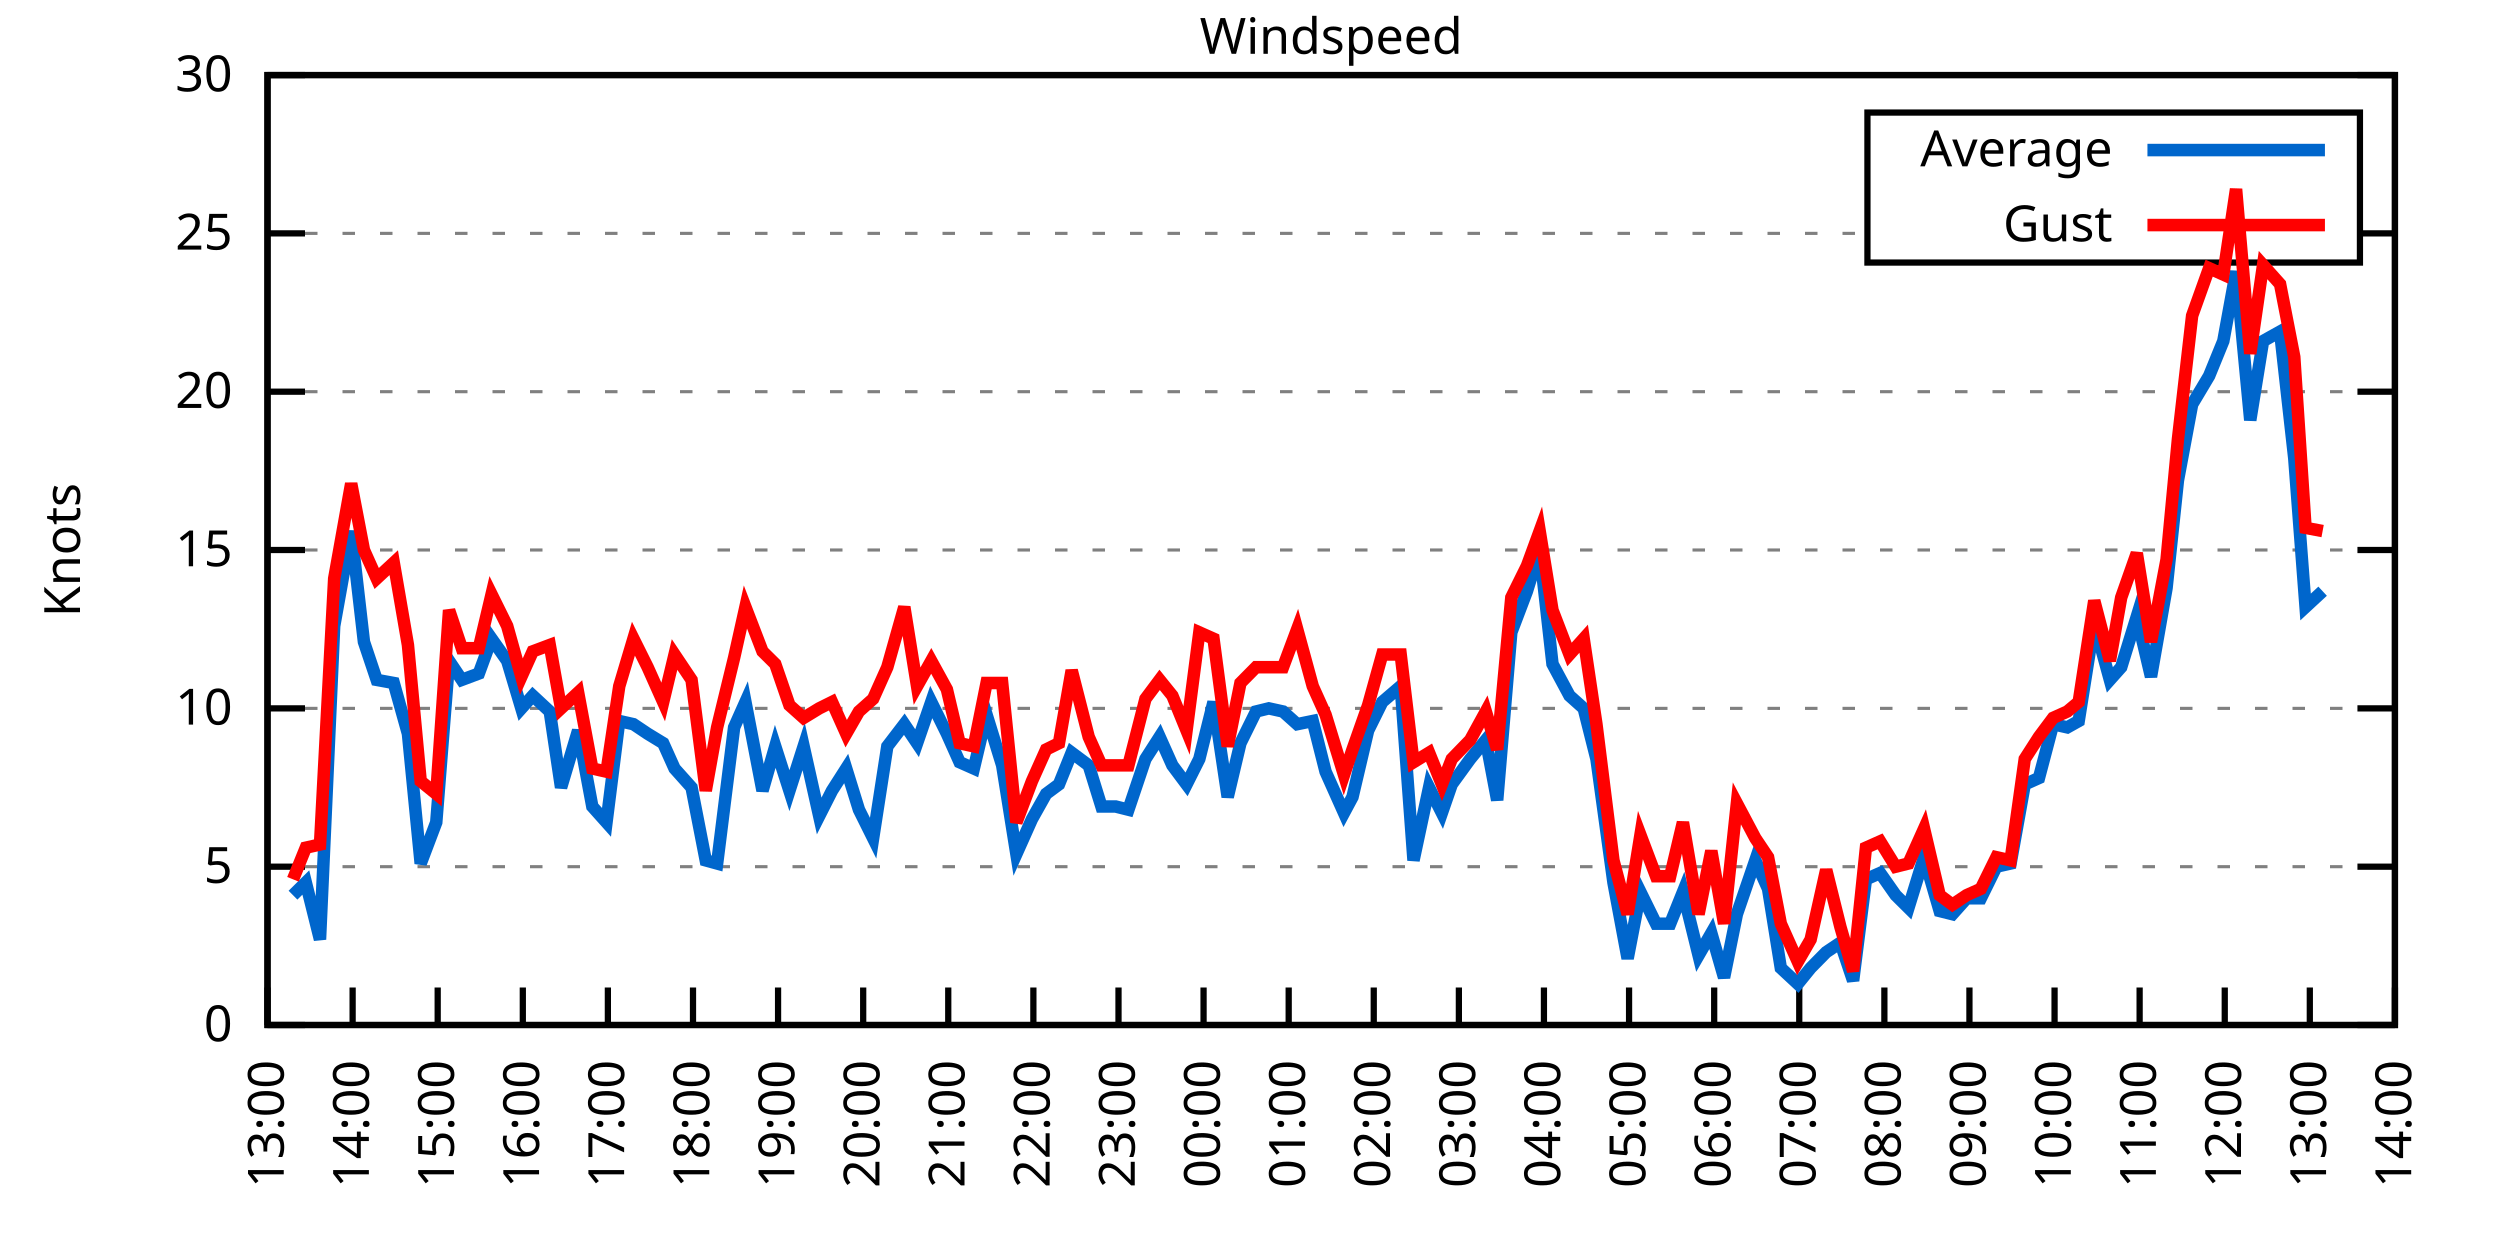
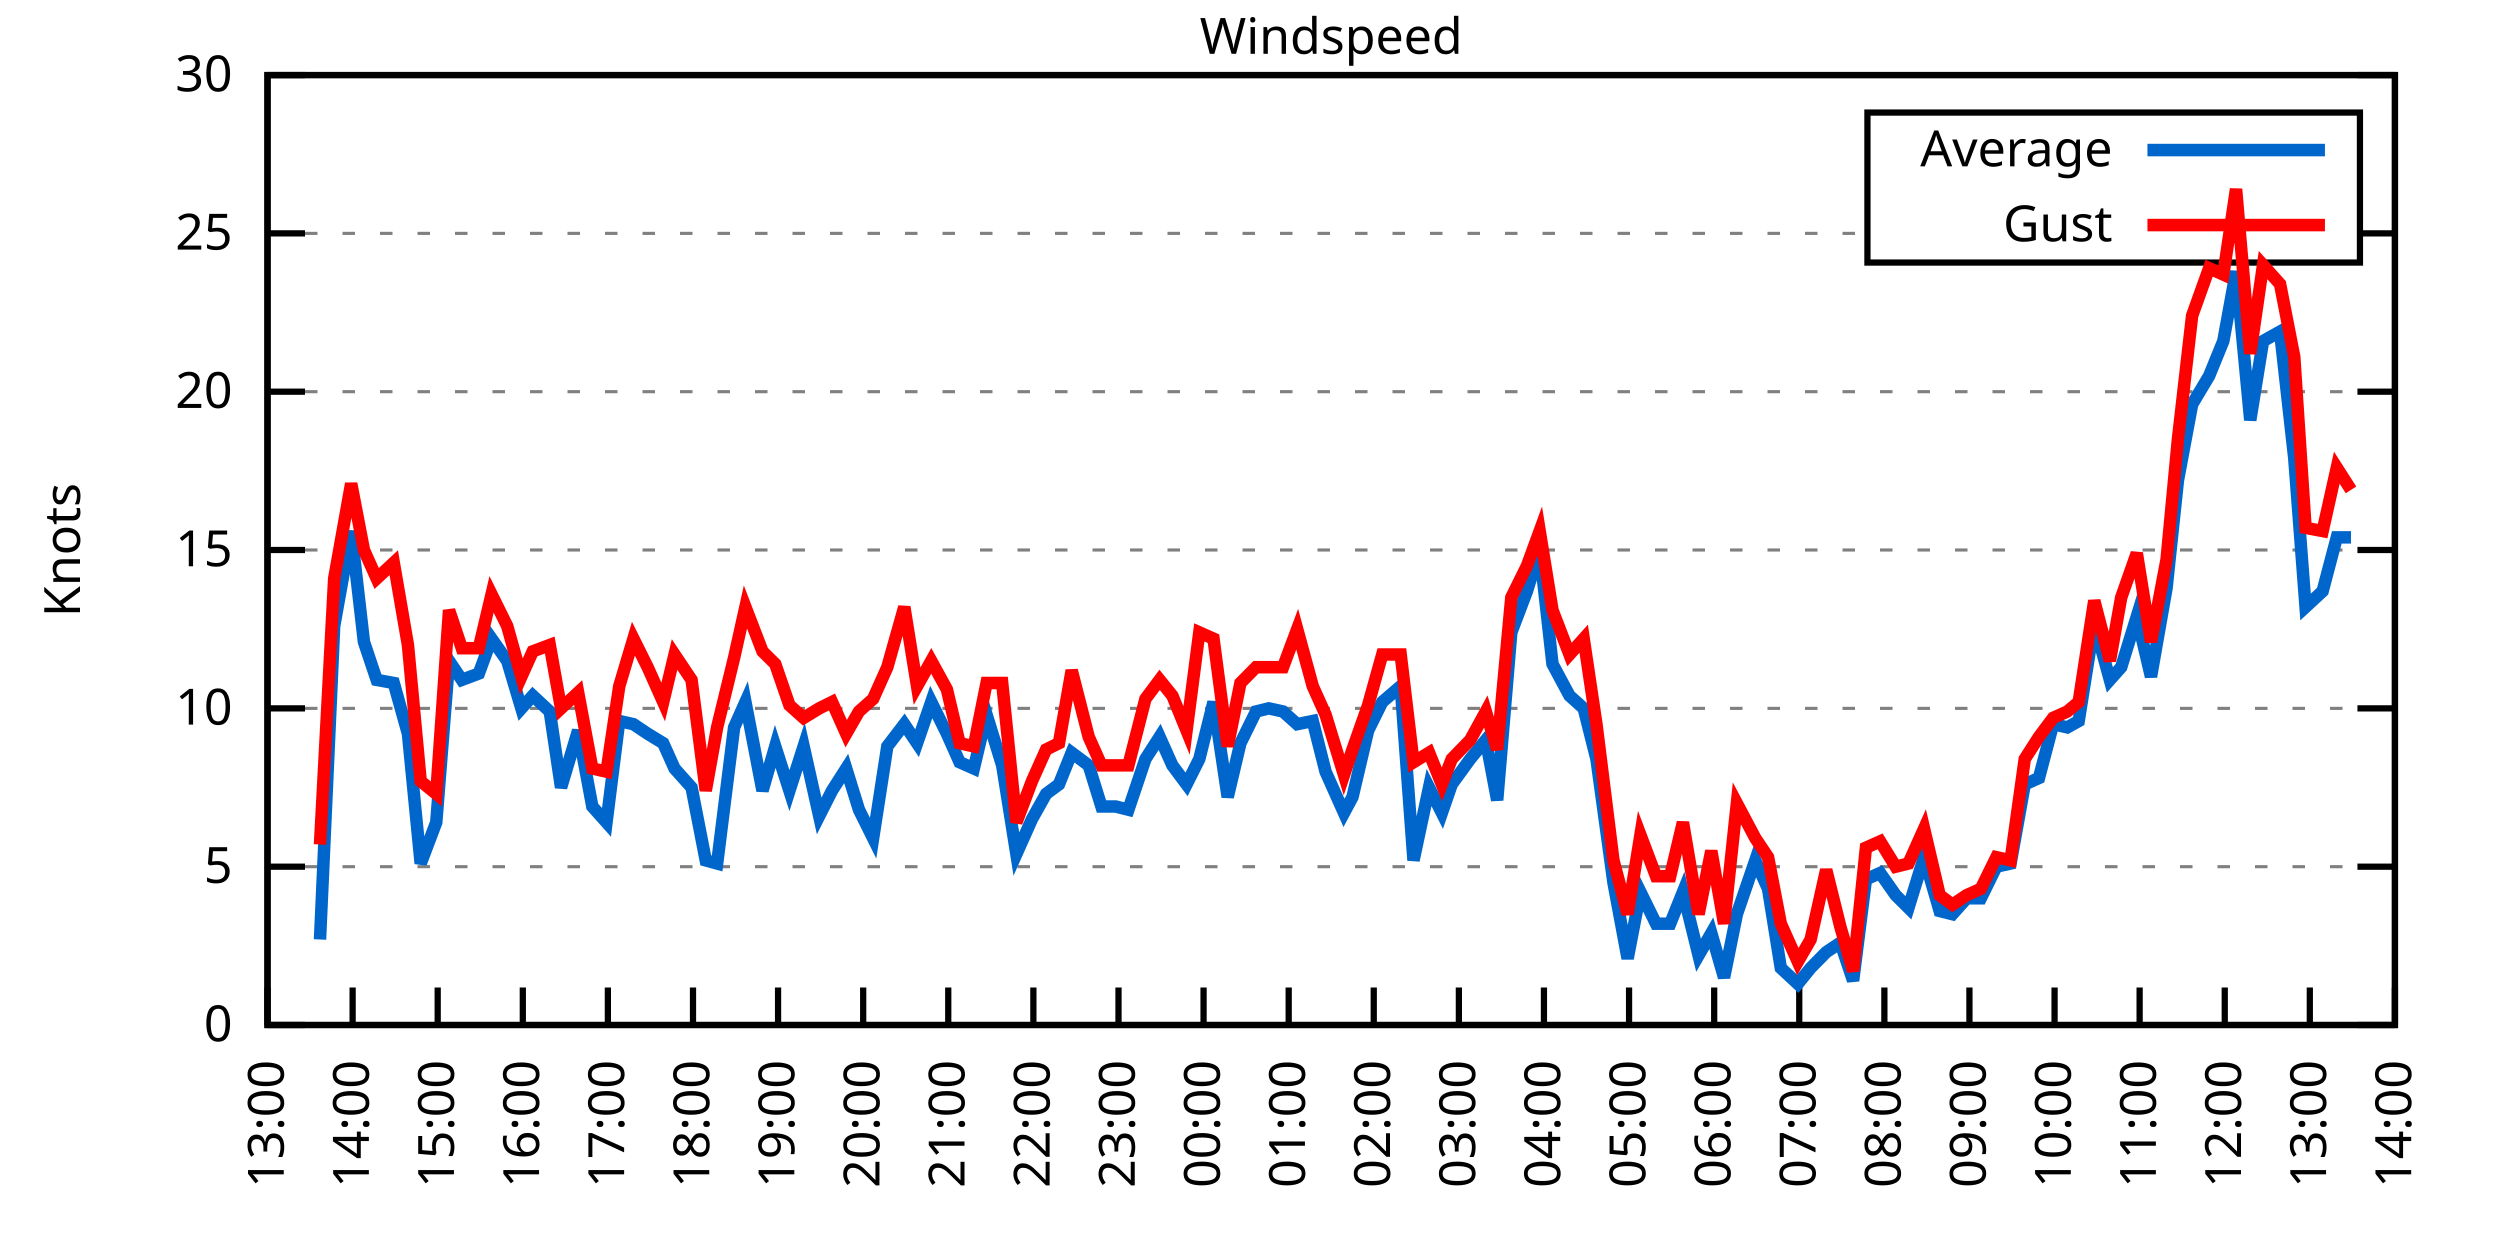
<svg xmlns="http://www.w3.org/2000/svg" xmlns:xlink="http://www.w3.org/1999/xlink" width="400" height="200" viewBox="0 0 400 200">
  <g id="gnuplot_canvas">
    <rect x="0" y="0" width="400" height="200" fill="none" />
    <defs>
      <circle id="gpDot" r="0.5" stroke-width="0.5" stroke="currentColor" />
      <path id="gpPt0" stroke-width="0.333" stroke="currentColor" d="M-1,0 h2 M0,-1 v2" />
      <path id="gpPt1" stroke-width="0.333" stroke="currentColor" d="M-1,-1 L1,1 M1,-1 L-1,1" />
      <path id="gpPt2" stroke-width="0.333" stroke="currentColor" d="M-1,0 L1,0 M0,-1 L0,1 M-1,-1 L1,1 M-1,1 L1,-1" />
      <rect id="gpPt3" stroke-width="0.333" stroke="currentColor" x="-1" y="-1" width="2" height="2" />
      <rect id="gpPt4" stroke-width="0.333" stroke="currentColor" fill="currentColor" x="-1" y="-1" width="2" height="2" />
      <circle id="gpPt5" stroke-width="0.333" stroke="currentColor" cx="0" cy="0" r="1" />
      <use xlink:href="#gpPt5" id="gpPt6" fill="currentColor" stroke="none" />
      <path id="gpPt7" stroke-width="0.333" stroke="currentColor" d="M0,-1.33 L-1.33,0.67 L1.33,0.67 z" />
      <use xlink:href="#gpPt7" id="gpPt8" fill="currentColor" stroke="none" />
      <use xlink:href="#gpPt7" id="gpPt9" stroke="currentColor" transform="rotate(180)" />
      <use xlink:href="#gpPt9" id="gpPt10" fill="currentColor" stroke="none" />
      <use xlink:href="#gpPt3" id="gpPt11" stroke="currentColor" transform="rotate(45)" />
      <use xlink:href="#gpPt11" id="gpPt12" fill="currentColor" stroke="none" />
      <path id="gpPt13" stroke-width="0.333" stroke="currentColor" d="M0,1.330 L1.265,0.411 L0.782,-1.067 L-0.782,-1.076 L-1.265,0.411 z" />
      <use xlink:href="#gpPt13" id="gpPt14" fill="currentColor" stroke="none" />
      <filter id="textbox" filterUnits="objectBoundingBox" x="0" y="0" height="1" width="1">
        <feFlood flood-color="white" flood-opacity="1" result="bgnd" />
        <feComposite in="SourceGraphic" in2="bgnd" operator="atop" />
      </filter>
      <filter id="greybox" filterUnits="objectBoundingBox" x="0" y="0" height="1" width="1">
        <feFlood flood-color="lightgrey" flood-opacity="1" result="grey" />
        <feComposite in="SourceGraphic" in2="grey" operator="atop" />
      </filter>
    </defs>
    <g fill="none" color="white" stroke="currentColor" stroke-width="1.00" stroke-linecap="butt" stroke-linejoin="miter">
</g>
    <g fill="none" color="black" stroke="currentColor" stroke-width="1.00" stroke-linecap="butt" stroke-linejoin="miter">
      <g stroke="none" shape-rendering="crispEdges">
        <polygon fill="rgb(255, 255, 255)" points="42.80,164.00 383.18,164.00 383.18,12.02 42.80,12.02 " />
      </g>
    </g>
    <g fill="none" color="black" stroke="currentColor" stroke-width="1.00" stroke-linecap="butt" stroke-linejoin="miter">
</g>
    <g fill="none" color="black" stroke="black" stroke-width="0.50" stroke-linecap="butt" stroke-linejoin="miter">
</g>
    <g fill="none" color="gray" stroke="currentColor" stroke-width="0.50" stroke-linecap="butt" stroke-linejoin="miter">
      <path stroke="gray" stroke-dasharray="2,4" class="gridline" d="M42.80,164.00 L383.19,164.00  " />
    </g>
    <g fill="none" color="gray" stroke="gray" stroke-width="1.00" stroke-linecap="butt" stroke-linejoin="miter">
</g>
    <g fill="none" color="black" stroke="currentColor" stroke-width="1.00" stroke-linecap="butt" stroke-linejoin="miter">
      <path stroke="black" d="M42.80,164.00 L48.80,164.00 M383.19,164.00 L377.19,164.00  " />
      <g transform="translate(37.20,166.60)" stroke="none" fill="black" font-family="Sans" font-size="8.00" text-anchor="end">
        <text>
          <tspan font-family="Sans"> 0</tspan>
        </text>
      </g>
    </g>
    <g fill="none" color="black" stroke="currentColor" stroke-width="1.00" stroke-linecap="butt" stroke-linejoin="miter">
</g>
    <g fill="none" color="black" stroke="black" stroke-width="0.50" stroke-linecap="butt" stroke-linejoin="miter">
</g>
    <g fill="none" color="gray" stroke="currentColor" stroke-width="0.50" stroke-linecap="butt" stroke-linejoin="miter">
      <path stroke="gray" stroke-dasharray="2,4" class="gridline" d="M42.80,138.67 L383.19,138.67  " />
    </g>
    <g fill="none" color="gray" stroke="gray" stroke-width="1.00" stroke-linecap="butt" stroke-linejoin="miter">
</g>
    <g fill="none" color="black" stroke="currentColor" stroke-width="1.00" stroke-linecap="butt" stroke-linejoin="miter">
      <path stroke="black" d="M42.80,138.67 L48.80,138.67 M383.19,138.67 L377.19,138.67  " />
      <g transform="translate(37.20,141.27)" stroke="none" fill="black" font-family="Sans" font-size="8.00" text-anchor="end">
        <text>
          <tspan font-family="Sans"> 5</tspan>
        </text>
      </g>
    </g>
    <g fill="none" color="black" stroke="currentColor" stroke-width="1.00" stroke-linecap="butt" stroke-linejoin="miter">
</g>
    <g fill="none" color="black" stroke="black" stroke-width="0.50" stroke-linecap="butt" stroke-linejoin="miter">
</g>
    <g fill="none" color="gray" stroke="currentColor" stroke-width="0.50" stroke-linecap="butt" stroke-linejoin="miter">
      <path stroke="gray" stroke-dasharray="2,4" class="gridline" d="M42.80,113.34 L383.19,113.34  " />
    </g>
    <g fill="none" color="gray" stroke="gray" stroke-width="1.00" stroke-linecap="butt" stroke-linejoin="miter">
</g>
    <g fill="none" color="black" stroke="currentColor" stroke-width="1.00" stroke-linecap="butt" stroke-linejoin="miter">
      <path stroke="black" d="M42.80,113.34 L48.80,113.34 M383.19,113.34 L377.19,113.34  " />
      <g transform="translate(37.20,115.94)" stroke="none" fill="black" font-family="Sans" font-size="8.00" text-anchor="end">
        <text>
          <tspan font-family="Sans"> 10</tspan>
        </text>
      </g>
    </g>
    <g fill="none" color="black" stroke="currentColor" stroke-width="1.00" stroke-linecap="butt" stroke-linejoin="miter">
</g>
    <g fill="none" color="black" stroke="black" stroke-width="0.50" stroke-linecap="butt" stroke-linejoin="miter">
</g>
    <g fill="none" color="gray" stroke="currentColor" stroke-width="0.50" stroke-linecap="butt" stroke-linejoin="miter">
      <path stroke="gray" stroke-dasharray="2,4" class="gridline" d="M42.80,88.00 L383.19,88.00  " />
    </g>
    <g fill="none" color="gray" stroke="gray" stroke-width="1.00" stroke-linecap="butt" stroke-linejoin="miter">
</g>
    <g fill="none" color="black" stroke="currentColor" stroke-width="1.00" stroke-linecap="butt" stroke-linejoin="miter">
      <path stroke="black" d="M42.80,88.00 L48.80,88.00 M383.19,88.00 L377.19,88.00  " />
      <g transform="translate(37.20,90.60)" stroke="none" fill="black" font-family="Sans" font-size="8.00" text-anchor="end">
        <text>
          <tspan font-family="Sans"> 15</tspan>
        </text>
      </g>
    </g>
    <g fill="none" color="black" stroke="currentColor" stroke-width="1.00" stroke-linecap="butt" stroke-linejoin="miter">
</g>
    <g fill="none" color="black" stroke="black" stroke-width="0.50" stroke-linecap="butt" stroke-linejoin="miter">
</g>
    <g fill="none" color="gray" stroke="currentColor" stroke-width="0.50" stroke-linecap="butt" stroke-linejoin="miter">
      <path stroke="gray" stroke-dasharray="2,4" class="gridline" d="M42.80,62.67 L383.19,62.67  " />
    </g>
    <g fill="none" color="gray" stroke="gray" stroke-width="1.00" stroke-linecap="butt" stroke-linejoin="miter">
</g>
    <g fill="none" color="black" stroke="currentColor" stroke-width="1.00" stroke-linecap="butt" stroke-linejoin="miter">
      <path stroke="black" d="M42.80,62.67 L48.80,62.67 M383.19,62.67 L377.19,62.67  " />
      <g transform="translate(37.20,65.27)" stroke="none" fill="black" font-family="Sans" font-size="8.00" text-anchor="end">
        <text>
          <tspan font-family="Sans"> 20</tspan>
        </text>
      </g>
    </g>
    <g fill="none" color="black" stroke="currentColor" stroke-width="1.00" stroke-linecap="butt" stroke-linejoin="miter">
</g>
    <g fill="none" color="black" stroke="black" stroke-width="0.50" stroke-linecap="butt" stroke-linejoin="miter">
</g>
    <g fill="none" color="gray" stroke="currentColor" stroke-width="0.50" stroke-linecap="butt" stroke-linejoin="miter">
      <path stroke="gray" stroke-dasharray="2,4" class="gridline" d="M42.80,37.34 L298.79,37.34 M377.59,37.34 L383.19,37.34  " />
    </g>
    <g fill="none" color="gray" stroke="gray" stroke-width="1.00" stroke-linecap="butt" stroke-linejoin="miter">
</g>
    <g fill="none" color="black" stroke="currentColor" stroke-width="1.00" stroke-linecap="butt" stroke-linejoin="miter">
      <path stroke="black" d="M42.80,37.34 L48.80,37.34 M383.19,37.34 L377.19,37.34  " />
      <g transform="translate(37.20,39.94)" stroke="none" fill="black" font-family="Sans" font-size="8.00" text-anchor="end">
        <text>
          <tspan font-family="Sans"> 25</tspan>
        </text>
      </g>
    </g>
    <g fill="none" color="black" stroke="currentColor" stroke-width="1.00" stroke-linecap="butt" stroke-linejoin="miter">
</g>
    <g fill="none" color="black" stroke="black" stroke-width="0.50" stroke-linecap="butt" stroke-linejoin="miter">
</g>
    <g fill="none" color="gray" stroke="currentColor" stroke-width="0.50" stroke-linecap="butt" stroke-linejoin="miter">
      <path stroke="gray" stroke-dasharray="2,4" class="gridline" d="M42.80,12.01 L383.19,12.01  " />
    </g>
    <g fill="none" color="gray" stroke="gray" stroke-width="1.00" stroke-linecap="butt" stroke-linejoin="miter">
</g>
    <g fill="none" color="black" stroke="currentColor" stroke-width="1.00" stroke-linecap="butt" stroke-linejoin="miter">
      <path stroke="black" d="M42.80,12.01 L48.80,12.01 M383.19,12.01 L377.19,12.01  " />
      <g transform="translate(37.20,14.61)" stroke="none" fill="black" font-family="Sans" font-size="8.00" text-anchor="end">
        <text>
          <tspan font-family="Sans"> 30</tspan>
        </text>
      </g>
    </g>
    <g fill="none" color="black" stroke="currentColor" stroke-width="1.00" stroke-linecap="butt" stroke-linejoin="miter">
      <path stroke="black" d="M42.80,164.00 L42.80,158.00  " />
      <g transform="translate(45.40,169.60) rotate(270.00)" stroke="none" fill="black" font-family="Sans" font-size="8.00" text-anchor="end">
        <text>
          <tspan font-family="Sans">13:00</tspan>
        </text>
      </g>
    </g>
    <g fill="none" color="black" stroke="currentColor" stroke-width="1.00" stroke-linecap="butt" stroke-linejoin="miter">
      <path stroke="black" d="M56.42,164.00 L56.42,158.00  " />
      <g transform="translate(59.02,169.60) rotate(270.00)" stroke="none" fill="black" font-family="Sans" font-size="8.00" text-anchor="end">
        <text>
          <tspan font-family="Sans">14:00</tspan>
        </text>
      </g>
    </g>
    <g fill="none" color="black" stroke="currentColor" stroke-width="1.00" stroke-linecap="butt" stroke-linejoin="miter">
      <path stroke="black" d="M70.03,164.00 L70.03,158.00  " />
      <g transform="translate(72.63,169.60) rotate(270.00)" stroke="none" fill="black" font-family="Sans" font-size="8.00" text-anchor="end">
        <text>
          <tspan font-family="Sans">15:00</tspan>
        </text>
      </g>
    </g>
    <g fill="none" color="black" stroke="currentColor" stroke-width="1.00" stroke-linecap="butt" stroke-linejoin="miter">
      <path stroke="black" d="M83.65,164.00 L83.65,158.00  " />
      <g transform="translate(86.25,169.60) rotate(270.00)" stroke="none" fill="black" font-family="Sans" font-size="8.00" text-anchor="end">
        <text>
          <tspan font-family="Sans">16:00</tspan>
        </text>
      </g>
    </g>
    <g fill="none" color="black" stroke="currentColor" stroke-width="1.00" stroke-linecap="butt" stroke-linejoin="miter">
      <path stroke="black" d="M97.26,164.00 L97.26,158.00  " />
      <g transform="translate(99.86,169.60) rotate(270.00)" stroke="none" fill="black" font-family="Sans" font-size="8.00" text-anchor="end">
        <text>
          <tspan font-family="Sans">17:00</tspan>
        </text>
      </g>
    </g>
    <g fill="none" color="black" stroke="currentColor" stroke-width="1.00" stroke-linecap="butt" stroke-linejoin="miter">
      <path stroke="black" d="M110.88,164.00 L110.88,158.00  " />
      <g transform="translate(113.48,169.60) rotate(270.00)" stroke="none" fill="black" font-family="Sans" font-size="8.00" text-anchor="end">
        <text>
          <tspan font-family="Sans">18:00</tspan>
        </text>
      </g>
    </g>
    <g fill="none" color="black" stroke="currentColor" stroke-width="1.00" stroke-linecap="butt" stroke-linejoin="miter">
      <path stroke="black" d="M124.49,164.00 L124.49,158.00  " />
      <g transform="translate(127.09,169.60) rotate(270.00)" stroke="none" fill="black" font-family="Sans" font-size="8.00" text-anchor="end">
        <text>
          <tspan font-family="Sans">19:00</tspan>
        </text>
      </g>
    </g>
    <g fill="none" color="black" stroke="currentColor" stroke-width="1.00" stroke-linecap="butt" stroke-linejoin="miter">
      <path stroke="black" d="M138.11,164.00 L138.11,158.00  " />
      <g transform="translate(140.71,169.60) rotate(270.00)" stroke="none" fill="black" font-family="Sans" font-size="8.00" text-anchor="end">
        <text>
          <tspan font-family="Sans">20:00</tspan>
        </text>
      </g>
    </g>
    <g fill="none" color="black" stroke="currentColor" stroke-width="1.00" stroke-linecap="butt" stroke-linejoin="miter">
      <path stroke="black" d="M151.72,164.00 L151.72,158.00  " />
      <g transform="translate(154.32,169.60) rotate(270.00)" stroke="none" fill="black" font-family="Sans" font-size="8.00" text-anchor="end">
        <text>
          <tspan font-family="Sans">21:00</tspan>
        </text>
      </g>
    </g>
    <g fill="none" color="black" stroke="currentColor" stroke-width="1.00" stroke-linecap="butt" stroke-linejoin="miter">
      <path stroke="black" d="M165.34,164.00 L165.34,158.00  " />
      <g transform="translate(167.94,169.60) rotate(270.00)" stroke="none" fill="black" font-family="Sans" font-size="8.00" text-anchor="end">
        <text>
          <tspan font-family="Sans">22:00</tspan>
        </text>
      </g>
    </g>
    <g fill="none" color="black" stroke="currentColor" stroke-width="1.00" stroke-linecap="butt" stroke-linejoin="miter">
      <path stroke="black" d="M178.96,164.00 L178.96,158.00  " />
      <g transform="translate(181.56,169.60) rotate(270.00)" stroke="none" fill="black" font-family="Sans" font-size="8.00" text-anchor="end">
        <text>
          <tspan font-family="Sans">23:00</tspan>
        </text>
      </g>
    </g>
    <g fill="none" color="black" stroke="currentColor" stroke-width="1.00" stroke-linecap="butt" stroke-linejoin="miter">
      <path stroke="black" d="M192.57,164.00 L192.57,158.00  " />
      <g transform="translate(195.17,169.60) rotate(270.00)" stroke="none" fill="black" font-family="Sans" font-size="8.00" text-anchor="end">
        <text>
          <tspan font-family="Sans">00:00</tspan>
        </text>
      </g>
    </g>
    <g fill="none" color="black" stroke="currentColor" stroke-width="1.00" stroke-linecap="butt" stroke-linejoin="miter">
      <path stroke="black" d="M206.19,164.00 L206.19,158.00  " />
      <g transform="translate(208.79,169.60) rotate(270.00)" stroke="none" fill="black" font-family="Sans" font-size="8.00" text-anchor="end">
        <text>
          <tspan font-family="Sans">01:00</tspan>
        </text>
      </g>
    </g>
    <g fill="none" color="black" stroke="currentColor" stroke-width="1.00" stroke-linecap="butt" stroke-linejoin="miter">
      <path stroke="black" d="M219.80,164.00 L219.80,158.00  " />
      <g transform="translate(222.40,169.60) rotate(270.00)" stroke="none" fill="black" font-family="Sans" font-size="8.00" text-anchor="end">
        <text>
          <tspan font-family="Sans">02:00</tspan>
        </text>
      </g>
    </g>
    <g fill="none" color="black" stroke="currentColor" stroke-width="1.00" stroke-linecap="butt" stroke-linejoin="miter">
      <path stroke="black" d="M233.42,164.00 L233.42,158.00  " />
      <g transform="translate(236.02,169.60) rotate(270.00)" stroke="none" fill="black" font-family="Sans" font-size="8.00" text-anchor="end">
        <text>
          <tspan font-family="Sans">03:00</tspan>
        </text>
      </g>
    </g>
    <g fill="none" color="black" stroke="currentColor" stroke-width="1.00" stroke-linecap="butt" stroke-linejoin="miter">
      <path stroke="black" d="M247.03,164.00 L247.03,158.00  " />
      <g transform="translate(249.63,169.60) rotate(270.00)" stroke="none" fill="black" font-family="Sans" font-size="8.00" text-anchor="end">
        <text>
          <tspan font-family="Sans">04:00</tspan>
        </text>
      </g>
    </g>
    <g fill="none" color="black" stroke="currentColor" stroke-width="1.00" stroke-linecap="butt" stroke-linejoin="miter">
      <path stroke="black" d="M260.65,164.00 L260.65,158.00  " />
      <g transform="translate(263.25,169.60) rotate(270.00)" stroke="none" fill="black" font-family="Sans" font-size="8.00" text-anchor="end">
        <text>
          <tspan font-family="Sans">05:00</tspan>
        </text>
      </g>
    </g>
    <g fill="none" color="black" stroke="currentColor" stroke-width="1.00" stroke-linecap="butt" stroke-linejoin="miter">
      <path stroke="black" d="M274.27,164.00 L274.27,158.00  " />
      <g transform="translate(276.87,169.60) rotate(270.00)" stroke="none" fill="black" font-family="Sans" font-size="8.00" text-anchor="end">
        <text>
          <tspan font-family="Sans">06:00</tspan>
        </text>
      </g>
    </g>
    <g fill="none" color="black" stroke="currentColor" stroke-width="1.00" stroke-linecap="butt" stroke-linejoin="miter">
      <path stroke="black" d="M287.88,164.00 L287.88,158.00  " />
      <g transform="translate(290.48,169.60) rotate(270.00)" stroke="none" fill="black" font-family="Sans" font-size="8.00" text-anchor="end">
        <text>
          <tspan font-family="Sans">07:00</tspan>
        </text>
      </g>
    </g>
    <g fill="none" color="black" stroke="currentColor" stroke-width="1.00" stroke-linecap="butt" stroke-linejoin="miter">
      <path stroke="black" d="M301.50,164.00 L301.50,158.00  " />
      <g transform="translate(304.10,169.60) rotate(270.00)" stroke="none" fill="black" font-family="Sans" font-size="8.00" text-anchor="end">
        <text>
          <tspan font-family="Sans">08:00</tspan>
        </text>
      </g>
    </g>
    <g fill="none" color="black" stroke="currentColor" stroke-width="1.00" stroke-linecap="butt" stroke-linejoin="miter">
      <path stroke="black" d="M315.11,164.00 L315.11,158.00  " />
      <g transform="translate(317.71,169.60) rotate(270.00)" stroke="none" fill="black" font-family="Sans" font-size="8.00" text-anchor="end">
        <text>
          <tspan font-family="Sans">09:00</tspan>
        </text>
      </g>
    </g>
    <g fill="none" color="black" stroke="currentColor" stroke-width="1.00" stroke-linecap="butt" stroke-linejoin="miter">
      <path stroke="black" d="M328.73,164.00 L328.73,158.00  " />
      <g transform="translate(331.33,169.60) rotate(270.00)" stroke="none" fill="black" font-family="Sans" font-size="8.00" text-anchor="end">
        <text>
          <tspan font-family="Sans">10:00</tspan>
        </text>
      </g>
    </g>
    <g fill="none" color="black" stroke="currentColor" stroke-width="1.00" stroke-linecap="butt" stroke-linejoin="miter">
      <path stroke="black" d="M342.34,164.00 L342.34,158.00  " />
      <g transform="translate(344.94,169.60) rotate(270.00)" stroke="none" fill="black" font-family="Sans" font-size="8.00" text-anchor="end">
        <text>
          <tspan font-family="Sans">11:00</tspan>
        </text>
      </g>
    </g>
    <g fill="none" color="black" stroke="currentColor" stroke-width="1.00" stroke-linecap="butt" stroke-linejoin="miter">
      <path stroke="black" d="M355.96,164.00 L355.96,158.00  " />
      <g transform="translate(358.56,169.60) rotate(270.00)" stroke="none" fill="black" font-family="Sans" font-size="8.00" text-anchor="end">
        <text>
          <tspan font-family="Sans">12:00</tspan>
        </text>
      </g>
    </g>
    <g fill="none" color="black" stroke="currentColor" stroke-width="1.00" stroke-linecap="butt" stroke-linejoin="miter">
      <path stroke="black" d="M369.57,164.00 L369.57,158.00  " />
      <g transform="translate(372.17,169.60) rotate(270.00)" stroke="none" fill="black" font-family="Sans" font-size="8.00" text-anchor="end">
        <text>
          <tspan font-family="Sans">13:00</tspan>
        </text>
      </g>
    </g>
    <g fill="none" color="black" stroke="currentColor" stroke-width="1.00" stroke-linecap="butt" stroke-linejoin="miter">
      <path stroke="black" d="M383.19,164.00 L383.19,158.00  " />
      <g transform="translate(385.79,169.60) rotate(270.00)" stroke="none" fill="black" font-family="Sans" font-size="8.00" text-anchor="end">
        <text>
          <tspan font-family="Sans">14:00</tspan>
        </text>
      </g>
    </g>
    <g fill="none" color="black" stroke="currentColor" stroke-width="1.00" stroke-linecap="butt" stroke-linejoin="miter">
</g>
    <g fill="none" color="black" stroke="currentColor" stroke-width="1.00" stroke-linecap="butt" stroke-linejoin="miter">
      <path stroke="black" d="M42.80,12.01 L42.80,164.00 L383.19,164.00 L383.19,12.01 L42.80,12.01 Z  " />
    </g>
    <g fill="none" color="black" stroke="currentColor" stroke-width="1.00" stroke-linecap="butt" stroke-linejoin="miter">
</g>
    <g fill="none" color="black" stroke="currentColor" stroke-width="1.00" stroke-linecap="butt" stroke-linejoin="miter">
      <path stroke="black" d="M298.79,42.01 L298.79,18.01 L377.59,18.01 L377.59,42.01 L298.79,42.01 Z  " />
    </g>
    <g id="Windspeed_plot_1">
      <g fill="none" color="white" stroke="black" stroke-width="2.00" stroke-linecap="butt" stroke-linejoin="miter">
</g>
      <g fill="none" color="black" stroke="currentColor" stroke-width="2.00" stroke-linecap="butt" stroke-linejoin="miter">
        <g transform="translate(337.99,26.61)" stroke="none" fill="black" font-family="Sans" font-size="8.00" text-anchor="end">
          <text>
            <tspan font-family="Sans">Average</tspan>
          </text>
        </g>
      </g>
      <g fill="none" color="black" stroke="currentColor" stroke-width="2.00" stroke-linecap="butt" stroke-linejoin="miter">
-         <path stroke="rgb(  0, 102, 204)" d="M343.59,24.01 L371.99,24.01 M46.88,143.23 L48.93,141.20 L51.20,150.32 L53.47,100.16 L56.19,84.97 L58.23,102.70   L60.27,108.78 L63.00,109.28 L65.27,117.39 L67.31,138.16 L69.80,131.58 L71.85,105.74 L73.89,108.78 L76.61,107.76   L78.65,102.19 L81.15,105.74 L83.42,113.34 L85.24,111.31 L87.96,113.84 L89.77,126.00 L92.50,116.88 L94.77,129.04   L97.04,131.58 L99.08,115.36 L101.35,115.87 L103.62,117.39 L106.11,118.91 L107.93,122.96 L110.65,126.00 L112.92,137.66   L114.74,138.16 L117.46,116.38 L119.27,112.32 L122.00,126.51 L124.04,119.42 L126.31,126.51 L128.58,119.42 L131.07,130.56   L133.12,126.51 L135.39,122.96 L137.43,129.55 L139.70,134.11 L141.97,119.42 L144.69,115.87 L146.73,118.91 L149.00,112.32   L151.50,117.39 L153.54,121.95 L155.81,122.96 L157.85,114.35 L160.35,122.46 L162.62,136.64 L165.11,131.07 L167.38,127.02   L169.43,125.50 L171.47,120.43 L174.19,122.46 L176.23,129.04 L178.50,129.04 L180.54,129.55 L183.27,121.44 L185.54,117.90   L187.58,122.46 L189.85,125.50 L191.89,121.44 L194.16,112.32 L196.43,127.52 L198.47,118.91 L200.97,113.84 L203.01,113.34   L205.28,113.84 L207.55,115.87 L210.04,115.36 L212.09,123.47 L215.04,130.06 L216.40,127.52 L218.90,116.88 L221.16,112.32   L224.11,109.79 L226.16,137.66 L228.65,126.00 L230.70,130.06 L232.28,125.50 L235.23,121.44 L237.73,118.40 L239.55,128.03   L241.81,101.18 L244.31,94.59 L246.35,88.00 L248.40,106.24 L251.12,111.31 L253.39,113.34 L255.43,121.44 L258.15,141.20   L260.42,153.36 L262.47,142.72 L264.96,147.79 L267.23,147.79 L269.27,142.72 L271.77,152.85 L273.81,149.31 L275.85,156.40   L277.90,146.27 L280.85,137.66 L282.89,142.21 L284.93,154.88 L287.65,157.41 L289.70,154.88 L292.19,152.35 L294.46,150.83   L296.50,156.91 L298.55,140.69 L300.82,139.68 L303.31,143.23 L305.35,145.25 L307.85,137.15 L310.35,145.76 L312.39,146.27   L314.66,143.73 L316.93,143.73 L319.42,138.67 L321.69,138.16 L323.96,125.50 L326.23,124.48 L328.50,115.87 L330.77,116.38   L332.59,115.36 L335.08,99.66 L337.58,108.78 L339.39,106.75 L341.89,98.64 L344.16,108.27 L346.65,94.08 L348.47,76.86   L350.74,64.70 L353.46,60.14 L355.73,54.57 L357.77,43.42 L360.04,67.23 L362.09,54.57 L364.81,53.05 L367.08,73.31   L368.89,97.12 L371.62,94.59  " />
+         <path stroke="rgb(  0, 102, 204)" d="M343.59,24.01 L371.99,24.01 M51.20,150.32 L53.47,100.16 L56.19,84.97 L58.23,102.70 L60.27,108.78 L63.00,109.28   L65.27,117.39 L67.31,138.16 L69.80,131.58 L71.85,105.74 L73.89,108.78 L76.61,107.76 L78.65,102.19 L81.15,105.74   L83.42,113.34 L85.24,111.31 L87.96,113.84 L89.77,126.00 L92.50,116.88 L94.77,129.04 L97.04,131.58 L99.08,115.36   L101.35,115.87 L103.62,117.39 L106.11,118.91 L107.93,122.96 L110.65,126.00 L112.92,137.66 L114.74,138.16 L117.46,116.38   L119.27,112.32 L122.00,126.51 L124.04,119.42 L126.31,126.51 L128.58,119.42 L131.07,130.56 L133.12,126.51 L135.39,122.96   L137.43,129.55 L139.70,134.11 L141.97,119.42 L144.69,115.87 L146.73,118.91 L149.00,112.32 L151.50,117.39 L153.54,121.95   L155.81,122.96 L157.85,114.35 L160.35,122.46 L162.62,136.64 L165.11,131.07 L167.38,127.02 L169.43,125.50 L171.47,120.43   L174.19,122.46 L176.23,129.04 L178.50,129.04 L180.54,129.55 L183.27,121.44 L185.54,117.90 L187.58,122.46 L189.85,125.50   L191.89,121.44 L194.16,112.32 L196.43,127.52 L198.47,118.91 L200.97,113.84 L203.01,113.34 L205.28,113.84 L207.55,115.87   L210.04,115.36 L212.09,123.47 L215.04,130.06 L216.40,127.52 L218.90,116.88 L221.16,112.32 L224.11,109.79 L226.16,137.66   L228.65,126.00 L230.70,130.06 L232.28,125.50 L235.23,121.44 L237.73,118.40 L239.55,128.03 L241.81,101.18 L244.31,94.59   L246.35,88.00 L248.40,106.24 L251.12,111.31 L253.39,113.34 L255.43,121.44 L258.15,141.20 L260.42,153.36 L262.47,142.72   L264.96,147.79 L267.23,147.79 L269.27,142.72 L271.77,152.85 L273.81,149.31 L275.85,156.40 L277.90,146.27 L280.85,137.66   L282.89,142.21 L284.93,154.88 L287.65,157.41 L289.70,154.88 L292.19,152.35 L294.46,150.83 L296.50,156.91 L298.55,140.69   L300.82,139.68 L303.31,143.23 L305.35,145.25 L307.85,137.15 L310.35,145.76 L312.39,146.27 L314.66,143.73 L316.93,143.73   L319.42,138.67 L321.69,138.16 L323.96,125.50 L326.23,124.48 L328.50,115.87 L330.77,116.38 L332.59,115.36 L335.08,99.66   L337.58,108.78 L339.39,106.75 L341.89,98.64 L344.16,108.27 L346.65,94.08 L348.47,76.86 L350.74,64.70 L353.46,60.14   L355.73,54.57 L357.77,43.42 L360.04,67.23 L362.09,54.57 L364.81,53.05 L367.08,73.31 L368.89,97.12 L371.62,94.59   L373.89,85.98 L376.16,85.98  " />
      </g>
    </g>
    <g id="Windspeed_plot_2">
      <g fill="none" color="black" stroke="currentColor" stroke-width="2.00" stroke-linecap="butt" stroke-linejoin="miter">
        <g transform="translate(337.99,38.61)" stroke="none" fill="black" font-family="Sans" font-size="8.00" text-anchor="end">
          <text>
            <tspan font-family="Sans">Gust</tspan>
          </text>
        </g>
      </g>
      <g fill="none" color="black" stroke="currentColor" stroke-width="2.00" stroke-linecap="butt" stroke-linejoin="miter">
-         <path stroke="rgb(255,   0,   0)" d="M343.59,36.01 L371.99,36.01 M46.88,140.69 L48.93,135.63 L51.20,135.12 L53.47,92.56 L56.19,77.37 L58.23,88.00   L60.27,92.56 L63.00,90.03 L65.27,103.20 L67.31,124.99 L69.80,127.02 L71.85,97.63 L73.89,103.71 L76.61,103.71   L78.65,95.10 L81.15,100.16 L83.42,108.27 L85.24,104.22 L87.96,103.20 L89.77,113.34 L92.50,110.80 L94.77,122.96   L97.04,123.47 L99.08,109.79 L101.35,102.19 L103.62,106.75 L106.11,112.32 L107.93,104.72 L110.65,108.78 L112.92,126.51   L114.74,116.38 L117.46,105.23 L119.27,97.12 L122.00,104.22 L124.04,106.24 L126.31,112.83 L128.58,114.86 L131.07,113.34   L133.12,112.32 L135.39,117.39 L137.43,113.84 L139.70,111.82 L141.97,106.75 L144.69,97.12 L146.73,109.79 L149.00,105.74   L151.50,110.30 L153.54,118.91 L155.81,119.42 L157.85,109.28 L160.35,109.28 L162.62,131.58 L165.11,124.99 L167.38,119.92   L169.43,118.91 L171.47,107.26 L174.19,117.90 L176.23,122.46 L178.50,122.46 L180.54,122.46 L183.27,111.82 L185.54,108.78   L187.58,111.31 L189.85,116.88 L191.89,101.18 L194.16,102.19 L196.43,119.42 L198.47,109.28 L200.97,106.75 L203.01,106.75   L205.28,106.75 L207.55,100.67 L210.04,109.79 L212.09,114.35 L215.04,123.98 L216.40,119.92 L218.90,112.83 L221.16,104.72   L224.11,104.72 L226.16,121.95 L228.65,120.43 L230.70,125.50 L232.28,121.44 L235.23,118.40 L237.73,113.84 L239.55,119.92   L241.81,95.60 L244.31,90.54 L246.35,84.97 L248.40,97.63 L251.12,104.72 L253.39,102.19 L255.43,115.87 L258.15,137.66   L260.42,146.27 L262.47,133.60 L264.96,140.19 L267.23,140.19 L269.27,131.58 L271.77,146.27 L273.81,136.14 L275.85,147.79   L277.90,128.54 L280.85,134.11 L282.89,137.15 L284.93,147.79 L287.65,153.87 L289.70,150.32 L292.19,139.17 L294.46,148.29   L296.50,155.39 L298.55,135.63 L300.82,134.62 L303.31,138.67 L305.35,138.16 L307.85,132.59 L310.35,143.23 L312.39,144.75   L314.66,143.23 L316.93,142.21 L319.42,137.15 L321.69,137.66 L323.96,121.44 L326.23,117.90 L328.50,114.86 L330.77,113.84   L332.59,112.32 L335.08,96.11 L337.58,105.74 L339.39,95.60 L341.89,88.51 L344.16,102.70 L346.65,89.52 L348.47,70.27   L350.74,50.51 L353.46,42.91 L355.73,43.93 L357.77,30.25 L360.04,56.59 L362.09,42.41 L364.81,45.45 L367.08,57.10   L368.89,84.46 L371.62,84.97  " />
+         <path stroke="rgb(255,   0,   0)" d="M343.59,36.01 L371.99,36.01 M51.20,135.12 L53.47,92.56 L56.19,77.37 L58.23,88.00 L60.27,92.56 L63.00,90.03   L65.27,103.20 L67.31,124.99 L69.80,127.02 L71.85,97.63 L73.89,103.71 L76.61,103.71 L78.65,95.10 L81.15,100.16   L83.42,108.27 L85.24,104.22 L87.96,103.20 L89.77,113.34 L92.50,110.80 L94.77,122.96 L97.04,123.47 L99.08,109.79   L101.35,102.19 L103.62,106.75 L106.11,112.32 L107.93,104.72 L110.65,108.78 L112.92,126.51 L114.74,116.38 L117.46,105.23   L119.27,97.12 L122.00,104.22 L124.04,106.24 L126.31,112.83 L128.58,114.86 L131.07,113.34 L133.12,112.32 L135.39,117.39   L137.43,113.84 L139.70,111.82 L141.97,106.75 L144.69,97.12 L146.73,109.79 L149.00,105.74 L151.50,110.30 L153.54,118.91   L155.81,119.42 L157.85,109.28 L160.35,109.28 L162.62,131.58 L165.11,124.99 L167.38,119.92 L169.43,118.91 L171.47,107.26   L174.19,117.90 L176.23,122.46 L178.50,122.46 L180.54,122.46 L183.27,111.82 L185.54,108.78 L187.58,111.31 L189.85,116.88   L191.89,101.18 L194.16,102.19 L196.43,119.42 L198.47,109.28 L200.97,106.75 L203.01,106.75 L205.28,106.75 L207.55,100.67   L210.04,109.79 L212.09,114.35 L215.04,123.98 L216.40,119.92 L218.90,112.83 L221.16,104.72 L224.11,104.72 L226.16,121.95   L228.65,120.43 L230.70,125.50 L232.28,121.44 L235.23,118.40 L237.73,113.84 L239.55,119.92 L241.81,95.60 L244.31,90.54   L246.35,84.97 L248.40,97.63 L251.12,104.72 L253.39,102.19 L255.43,115.87 L258.15,137.66 L260.42,146.27 L262.47,133.60   L264.96,140.19 L267.23,140.19 L269.27,131.58 L271.77,146.27 L273.81,136.14 L275.85,147.79 L277.90,128.54 L280.85,134.11   L282.89,137.15 L284.93,147.79 L287.65,153.87 L289.70,150.32 L292.19,139.17 L294.46,148.29 L296.50,155.39 L298.55,135.63   L300.82,134.62 L303.31,138.67 L305.35,138.16 L307.85,132.59 L310.35,143.23 L312.39,144.75 L314.66,143.23 L316.93,142.21   L319.42,137.15 L321.69,137.66 L323.96,121.44 L326.23,117.90 L328.50,114.86 L330.77,113.84 L332.59,112.32 L335.08,96.11   L337.58,105.74 L339.39,95.60 L341.89,88.51 L344.16,102.70 L346.65,89.52 L348.47,70.27 L350.74,50.51 L353.46,42.91   L355.73,43.93 L357.77,30.25 L360.04,56.59 L362.09,42.41 L364.81,45.45 L367.08,57.10 L368.89,84.46 L371.62,84.97   L373.89,74.83 L376.16,78.38  " />
      </g>
    </g>
    <g fill="none" color="black" stroke="currentColor" stroke-width="2.00" stroke-linecap="butt" stroke-linejoin="miter">
</g>
    <g fill="none" color="black" stroke="black" stroke-width="1.00" stroke-linecap="butt" stroke-linejoin="miter">
</g>
    <g fill="none" color="black" stroke="currentColor" stroke-width="1.00" stroke-linecap="butt" stroke-linejoin="miter">
      <path stroke="black" d="M42.80,12.01 L42.80,164.00 L383.19,164.00 L383.19,12.01 L42.80,12.01 Z  " />
      <g transform="translate(12.80,88.01) rotate(270.00)" stroke="none" fill="black" font-family="Sans" font-size="8.00" text-anchor="middle">
        <text>
          <tspan font-family="Sans">Knots</tspan>
        </text>
      </g>
    </g>
    <g fill="none" color="black" stroke="currentColor" stroke-width="1.00" stroke-linecap="butt" stroke-linejoin="miter">
</g>
    <g fill="none" color="black" stroke="currentColor" stroke-width="1.00" stroke-linecap="butt" stroke-linejoin="miter">
      <g transform="translate(212.99,8.61)" stroke="none" fill="black" font-family="Sans" font-size="8.00" text-anchor="middle">
        <text>
          <tspan font-family="Sans">Windspeed</tspan>
        </text>
      </g>
    </g>
    <g fill="none" color="black" stroke="currentColor" stroke-width="1.00" stroke-linecap="butt" stroke-linejoin="miter">
</g>
  </g>
</svg>
